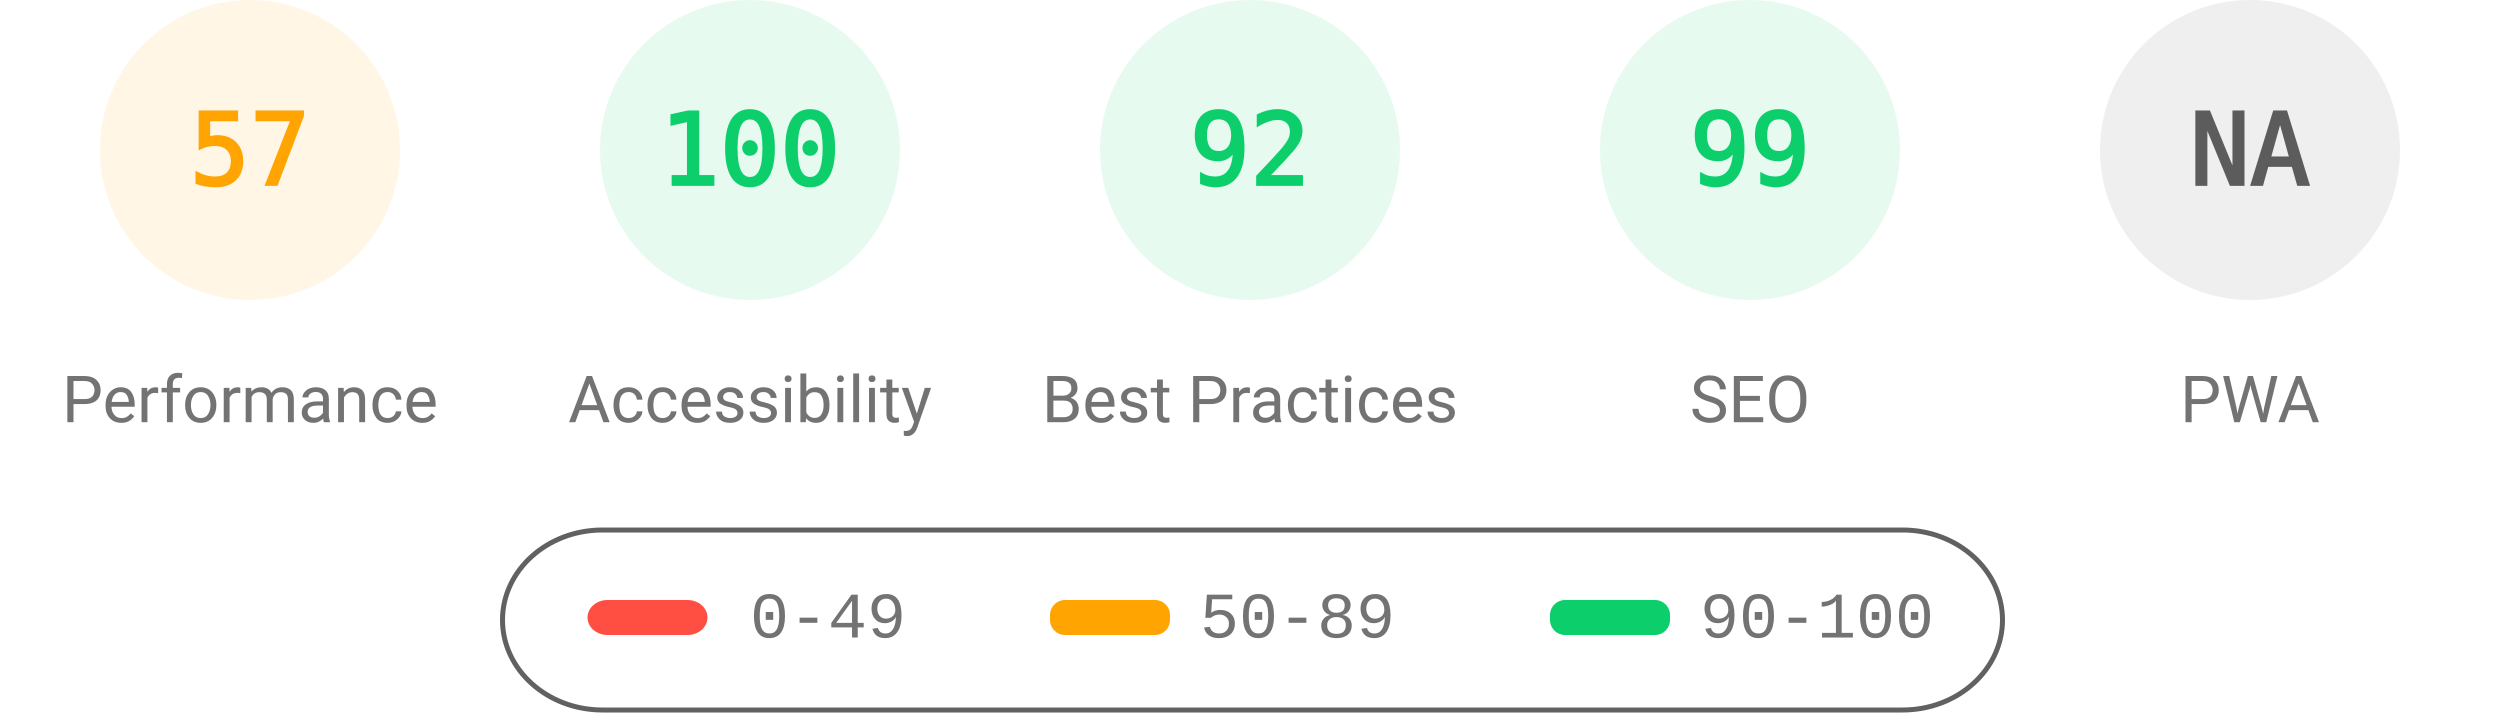
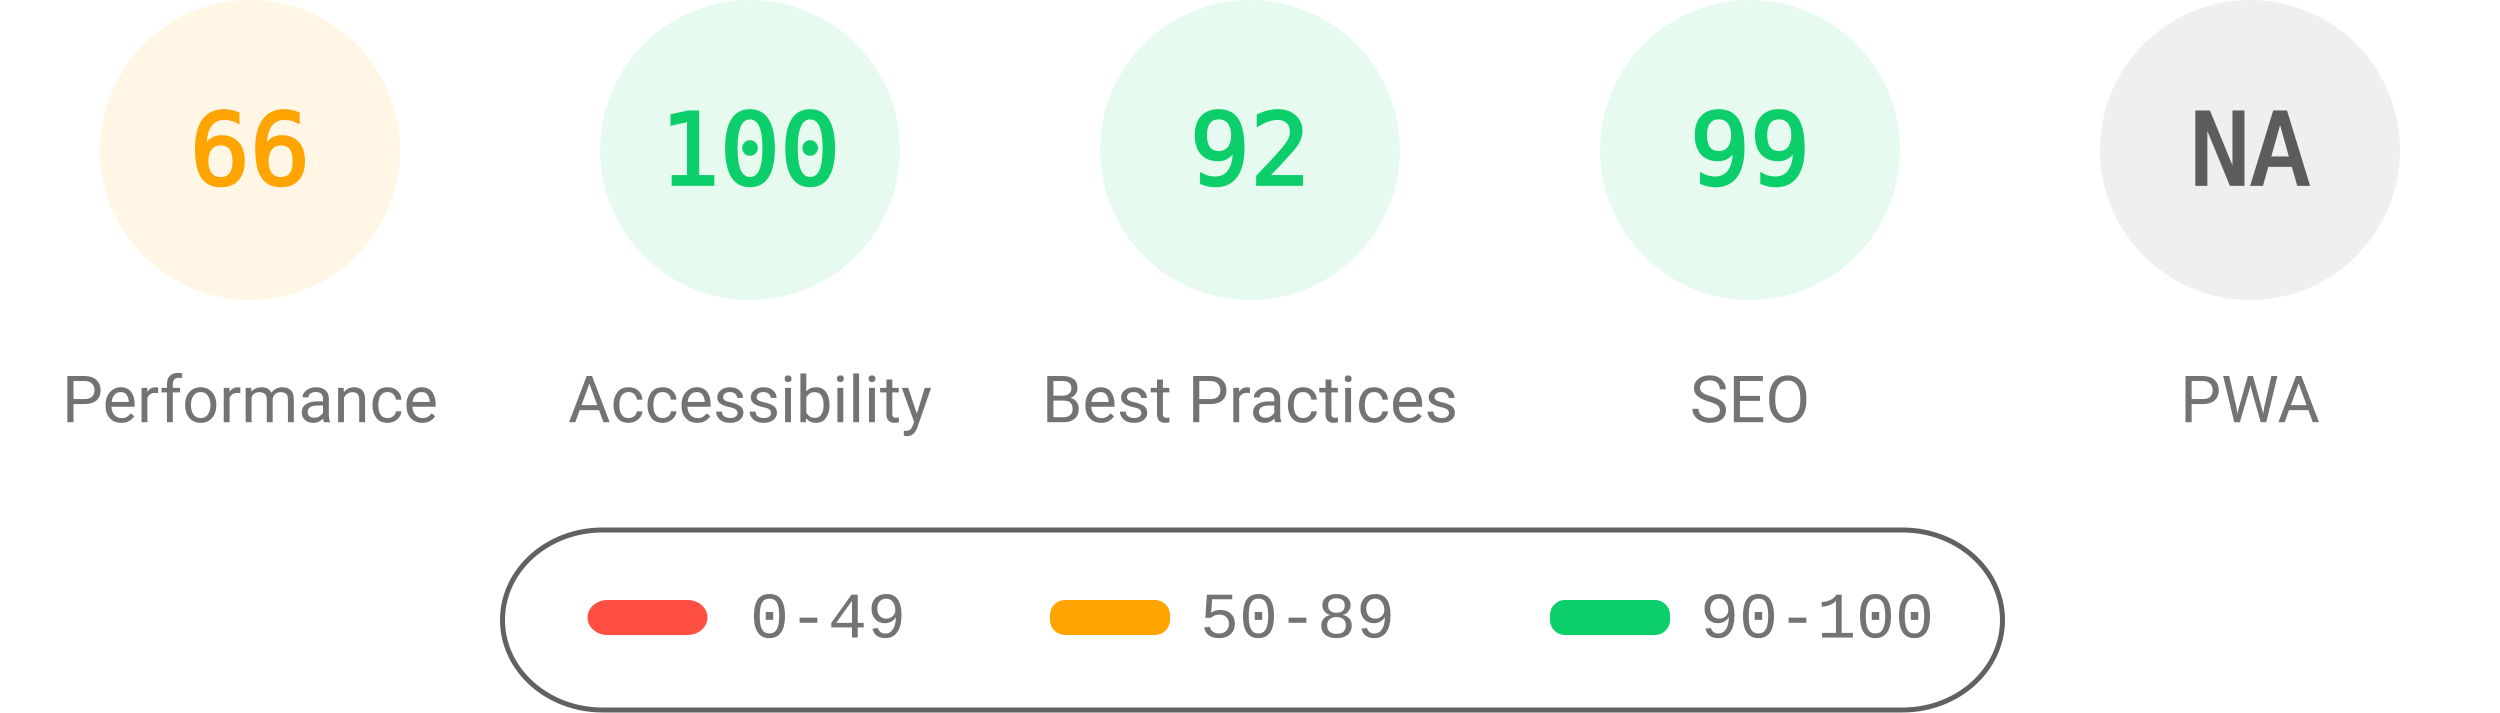
<svg xmlns="http://www.w3.org/2000/svg" fill="none" width="1000" height="285">
  <style>.gauge-base{opacity:.1}.gauge-arc{fill:none;animation-delay:250ms;stroke-linecap:round;transform:rotate(-90deg);transform-origin:100px 60px;animation:load-gauge 1s ease forwards}.guage-text{font-size:40px;font-family:monospace;text-align:center}.guage-red{color:#ff4e42;fill:#ff4e42;stroke:#ff4e42}.guage-orange{color:#ffa400;fill:#ffa400;stroke:#ffa400}.guage-green{color:#0cce6b;fill:#0cce6b;stroke:#0cce6b}.guage-undefined{color:#5c5c5c;fill:#5c5c5c;stroke:#5c5c5c}.guage-title{color:#737373;fill:#737373;stroke:none;font-size:26px;line-height:26px;font-family:Roboto,Halvetica,Arial,sans-serif}@keyframes load-gauge{from{stroke-dasharray:0 352.858}}</style>
  <svg class="guage-div guage-perf guage-orange" viewBox="0 0 200 200" width="200" height="200">
    <circle class="gauge-base" r="56" cx="100" cy="60" stroke-width="8" />
-     <circle class="gauge-arc guage-arc-1" r="56" cx="100" cy="60" stroke-width="8" style="stroke-dasharray:200.559,351.858" />
-     <text class="guage-text" x="100" y="60" alignment-baseline="central" dominant-baseline="central" text-anchor="middle">57</text>
+     <circle class="gauge-arc guage-arc-1" r="56" cx="100" cy="60" stroke-width="8" style="stroke-dasharray:232.226,351.858" />
+     <text class="guage-text" x="100" y="60" alignment-baseline="central" dominant-baseline="central" text-anchor="middle">66</text>
    <text class="guage-title" x="100" y="160" alignment-baseline="central" dominant-baseline="central" text-anchor="middle">Performance</text>
  </svg>
  <svg class="guage-div guage-acc guage-green" viewBox="0 0 200 200" width="200" height="200" x="200">
    <circle class="gauge-base" r="56" cx="100" cy="60" stroke-width="8" />
    <circle class="gauge-arc guage-arc-2" r="56" cx="100" cy="60" stroke-width="8" style="stroke-dasharray:351.858,351.858" />
    <text class="guage-text" x="100" y="60" alignment-baseline="central" dominant-baseline="central" text-anchor="middle">100</text>
    <text class="guage-title" x="100" y="160" alignment-baseline="central" dominant-baseline="central" text-anchor="middle">Accessibility</text>
  </svg>
  <svg class="guage-div guage-best guage-green" viewBox="0 0 200 200" width="200" height="200" x="400">
    <circle class="gauge-base" r="56" cx="100" cy="60" stroke-width="8" />
    <circle class="gauge-arc guage-arc-3" r="56" cx="100" cy="60" stroke-width="8" style="stroke-dasharray:323.709,351.858" />
    <text class="guage-text" x="100" y="60" alignment-baseline="central" dominant-baseline="central" text-anchor="middle">92</text>
    <text class="guage-title" x="100" y="160" alignment-baseline="central" dominant-baseline="central" text-anchor="middle">Best Practices</text>
  </svg>
  <svg class="guage-div guage-seo guage-green" viewBox="0 0 200 200" width="200" height="200" x="600">
    <circle class="gauge-base" r="56" cx="100" cy="60" stroke-width="8" />
    <circle class="gauge-arc guage-arc-4" r="56" cx="100" cy="60" stroke-width="8" style="stroke-dasharray:348.339,351.858" />
    <text class="guage-text" x="100" y="60" alignment-baseline="central" dominant-baseline="central" text-anchor="middle">99</text>
    <text class="guage-title" x="100" y="160" alignment-baseline="central" dominant-baseline="central" text-anchor="middle">SEO</text>
  </svg>
  <svg class="guage-div guage-pwa guage-undefined" viewBox="0 0 200 200" width="200" height="200" x="800">
    <circle class="gauge-base" r="56" cx="100" cy="60" stroke-width="8" />
    <circle class="gauge-arc guage-arc-4" r="56" cx="100" cy="60" stroke-width="8" style="stroke-dasharray:351.858,351.858" />
    <text class="guage-text" x="100" y="60" alignment-baseline="central" dominant-baseline="central" text-anchor="middle">NA</text>
    <text class="guage-title" x="100" y="160" alignment-baseline="central" dominant-baseline="central" text-anchor="middle">PWA</text>
  </svg>
  <svg width="604" height="76" x="200" y="210">
    <path fill="none" id="canvas_background" d="M-1-1h604v80H-1z" />
    <rect fill-opacity="0" stroke="#616161" stroke-width="2" rx="40" id="svg_2" height="72" width="600" y="2" x="1" fill="#000" />
    <rect stroke="#000" rx="8" id="svg_3" height="14" width="48" y="30" x="35" stroke-opacity="null" stroke-width="0" fill="#ff4e42" />
    <rect stroke="#000" rx="6" id="svg_4" height="14" width="48" y="30" x="220" stroke-opacity="null" stroke-width="0" fill="#ffa400" />
    <rect stroke="#000" rx="6" id="svg_5" height="14" width="48" y="30" x="420" stroke-opacity="null" stroke-width="0" fill="#0cce6b" />
    <text xml:space="preserve" text-anchor="start" font-family="'Courier New', Courier, monospace" font-size="26" id="svg_6" y="45" x="100" stroke-opacity="null" stroke-width="0" stroke="#000" fill="#737373">0-49</text>
    <text xml:space="preserve" text-anchor="start" font-family="'Courier New', Courier, monospace" font-size="26" id="svg_7" y="45" x="280" stroke-opacity="null" stroke-width="0" stroke="#000" fill="#737373">50-89</text>
    <text xml:space="preserve" text-anchor="start" font-family="'Courier New', Courier, monospace" font-size="26" id="svg_8" y="45" x="480" stroke-opacity="null" stroke-width="0" stroke="#000" fill="#737373">90-100</text>
  </svg>
</svg>
